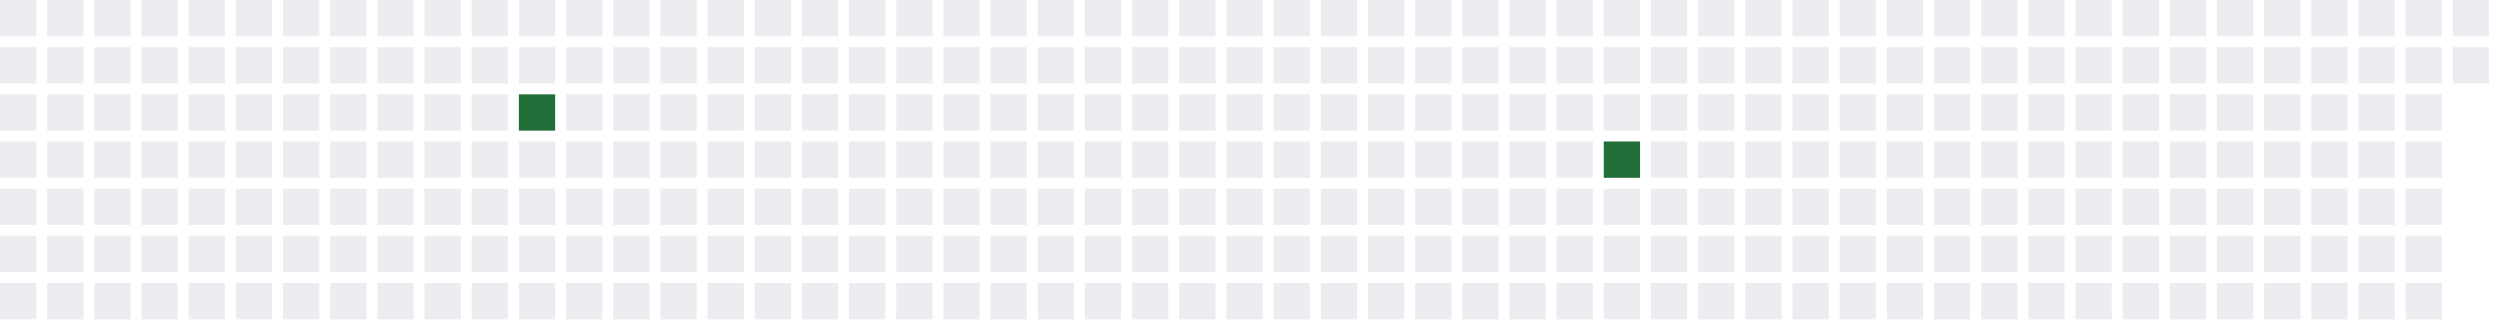
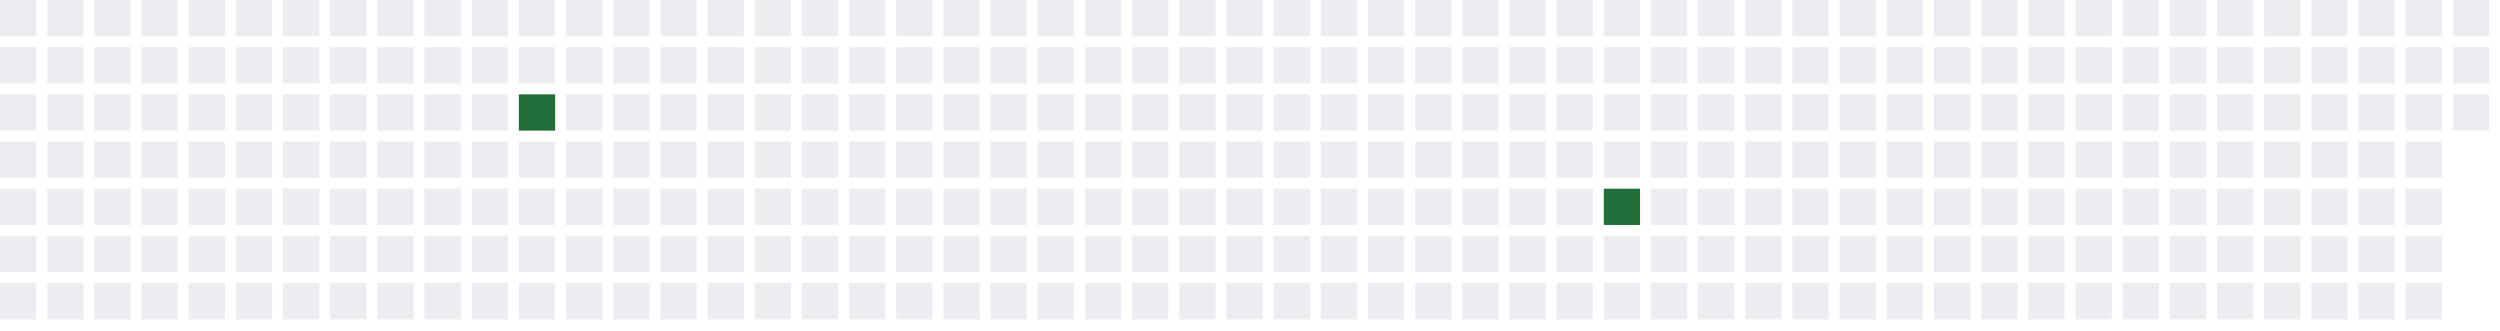
<svg xmlns="http://www.w3.org/2000/svg" width="689" height="91">
  <defs>
    <filter id="glow">
      <feGaussianBlur stdDeviation="3" result="coloredBlur" />
      <feMerge>
        <feMergeNode in="coloredBlur" />
        <feMergeNode in="SourceGraphic" />
      </feMerge>
    </filter>
  </defs>
  <style>
        .day-0 { fill: #ebedf0; }
        .day-1 { fill: #9be9a8; }
        .day-2 { fill: #40c463; }
        .day-3 { fill: #30a14e; }
        .day-4 { fill: #216e39; }

        @keyframes pulse-glow {
            0% { filter: url(#glow); opacity: 0.7; }
            50% { filter: url(#glow); opacity: 1; }
            100% { filter: url(#glow); opacity: 0.7; }
        }

        .glowing-rect {
            animation: pulse-glow 2s infinite alternate;
        }
    </style>
  <rect x="0" y="0" width="10" height="10" class="day-0" />
  <rect x="0" y="13" width="10" height="10" class="day-0" />
  <rect x="0" y="26" width="10" height="10" class="day-0" />
  <rect x="0" y="39" width="10" height="10" class="day-0" />
  <rect x="0" y="52" width="10" height="10" class="day-0" />
  <rect x="0" y="65" width="10" height="10" class="day-0" />
  <rect x="0" y="78" width="10" height="10" class="day-0" />
  <rect x="13" y="0" width="10" height="10" class="day-0" />
  <rect x="13" y="13" width="10" height="10" class="day-0" />
  <rect x="13" y="26" width="10" height="10" class="day-0" />
  <rect x="13" y="39" width="10" height="10" class="day-0" />
  <rect x="13" y="52" width="10" height="10" class="day-0" />
  <rect x="13" y="65" width="10" height="10" class="day-0" />
  <rect x="13" y="78" width="10" height="10" class="day-0" />
  <rect x="26" y="0" width="10" height="10" class="day-0" />
  <rect x="26" y="13" width="10" height="10" class="day-0" />
  <rect x="26" y="26" width="10" height="10" class="day-0" />
  <rect x="26" y="39" width="10" height="10" class="day-0" />
  <rect x="26" y="52" width="10" height="10" class="day-0" />
  <rect x="26" y="65" width="10" height="10" class="day-0" />
  <rect x="26" y="78" width="10" height="10" class="day-0" />
  <rect x="39" y="0" width="10" height="10" class="day-0" />
  <rect x="39" y="13" width="10" height="10" class="day-0" />
  <rect x="39" y="26" width="10" height="10" class="day-0" />
  <rect x="39" y="39" width="10" height="10" class="day-0" />
  <rect x="39" y="52" width="10" height="10" class="day-0" />
  <rect x="39" y="65" width="10" height="10" class="day-0" />
  <rect x="39" y="78" width="10" height="10" class="day-0" />
  <rect x="52" y="0" width="10" height="10" class="day-0" />
  <rect x="52" y="13" width="10" height="10" class="day-0" />
  <rect x="52" y="26" width="10" height="10" class="day-0" />
  <rect x="52" y="39" width="10" height="10" class="day-0" />
  <rect x="52" y="52" width="10" height="10" class="day-0" />
  <rect x="52" y="65" width="10" height="10" class="day-0" />
  <rect x="52" y="78" width="10" height="10" class="day-0" />
  <rect x="65" y="0" width="10" height="10" class="day-0" />
  <rect x="65" y="13" width="10" height="10" class="day-0" />
  <rect x="65" y="26" width="10" height="10" class="day-0" />
  <rect x="65" y="39" width="10" height="10" class="day-0" />
  <rect x="65" y="52" width="10" height="10" class="day-0" />
  <rect x="65" y="65" width="10" height="10" class="day-0" />
  <rect x="65" y="78" width="10" height="10" class="day-0" />
  <rect x="78" y="0" width="10" height="10" class="day-0" />
  <rect x="78" y="13" width="10" height="10" class="day-0" />
  <rect x="78" y="26" width="10" height="10" class="day-0" />
  <rect x="78" y="39" width="10" height="10" class="day-0" />
  <rect x="78" y="52" width="10" height="10" class="day-0" />
  <rect x="78" y="65" width="10" height="10" class="day-0" />
  <rect x="78" y="78" width="10" height="10" class="day-0" />
  <rect x="91" y="0" width="10" height="10" class="day-0" />
  <rect x="91" y="13" width="10" height="10" class="day-0" />
  <rect x="91" y="26" width="10" height="10" class="day-0" />
  <rect x="91" y="39" width="10" height="10" class="day-0" />
  <rect x="91" y="52" width="10" height="10" class="day-0" />
  <rect x="91" y="65" width="10" height="10" class="day-0" />
  <rect x="91" y="78" width="10" height="10" class="day-0" />
  <rect x="104" y="0" width="10" height="10" class="day-0" />
  <rect x="104" y="13" width="10" height="10" class="day-0" />
  <rect x="104" y="26" width="10" height="10" class="day-0" />
  <rect x="104" y="39" width="10" height="10" class="day-0" />
  <rect x="104" y="52" width="10" height="10" class="day-0" />
  <rect x="104" y="65" width="10" height="10" class="day-0" />
  <rect x="104" y="78" width="10" height="10" class="day-0" />
  <rect x="117" y="0" width="10" height="10" class="day-0" />
  <rect x="117" y="13" width="10" height="10" class="day-0" />
  <rect x="117" y="26" width="10" height="10" class="day-0" />
  <rect x="117" y="39" width="10" height="10" class="day-0" />
  <rect x="117" y="52" width="10" height="10" class="day-0" />
  <rect x="117" y="65" width="10" height="10" class="day-0" />
  <rect x="117" y="78" width="10" height="10" class="day-0" />
  <rect x="130" y="0" width="10" height="10" class="day-0" />
  <rect x="130" y="13" width="10" height="10" class="day-0" />
  <rect x="130" y="26" width="10" height="10" class="day-0" />
  <rect x="130" y="39" width="10" height="10" class="day-0" />
  <rect x="130" y="52" width="10" height="10" class="day-0" />
  <rect x="130" y="65" width="10" height="10" class="day-0" />
  <rect x="130" y="78" width="10" height="10" class="day-0" />
  <rect x="143" y="0" width="10" height="10" class="day-0" />
  <rect x="143" y="13" width="10" height="10" class="day-0" />
  <rect x="143" y="26" width="10" height="10" class="day-4 glowing-rect" />
  <rect x="143" y="39" width="10" height="10" class="day-0" />
  <rect x="143" y="52" width="10" height="10" class="day-0" />
  <rect x="143" y="65" width="10" height="10" class="day-0" />
  <rect x="143" y="78" width="10" height="10" class="day-0" />
  <rect x="156" y="0" width="10" height="10" class="day-0" />
  <rect x="156" y="13" width="10" height="10" class="day-0" />
  <rect x="156" y="26" width="10" height="10" class="day-0" />
  <rect x="156" y="39" width="10" height="10" class="day-0" />
  <rect x="156" y="52" width="10" height="10" class="day-0" />
  <rect x="156" y="65" width="10" height="10" class="day-0" />
  <rect x="156" y="78" width="10" height="10" class="day-0" />
  <rect x="169" y="0" width="10" height="10" class="day-0" />
  <rect x="169" y="13" width="10" height="10" class="day-0" />
  <rect x="169" y="26" width="10" height="10" class="day-0" />
  <rect x="169" y="39" width="10" height="10" class="day-0" />
  <rect x="169" y="52" width="10" height="10" class="day-0" />
  <rect x="169" y="65" width="10" height="10" class="day-0" />
  <rect x="169" y="78" width="10" height="10" class="day-0" />
  <rect x="182" y="0" width="10" height="10" class="day-0" />
  <rect x="182" y="13" width="10" height="10" class="day-0" />
  <rect x="182" y="26" width="10" height="10" class="day-0" />
  <rect x="182" y="39" width="10" height="10" class="day-0" />
  <rect x="182" y="52" width="10" height="10" class="day-0" />
  <rect x="182" y="65" width="10" height="10" class="day-0" />
  <rect x="182" y="78" width="10" height="10" class="day-0" />
  <rect x="195" y="0" width="10" height="10" class="day-0" />
  <rect x="195" y="13" width="10" height="10" class="day-0" />
  <rect x="195" y="26" width="10" height="10" class="day-0" />
  <rect x="195" y="39" width="10" height="10" class="day-0" />
  <rect x="195" y="52" width="10" height="10" class="day-0" />
  <rect x="195" y="65" width="10" height="10" class="day-0" />
  <rect x="195" y="78" width="10" height="10" class="day-0" />
  <rect x="208" y="0" width="10" height="10" class="day-0" />
  <rect x="208" y="13" width="10" height="10" class="day-0" />
  <rect x="208" y="26" width="10" height="10" class="day-0" />
  <rect x="208" y="39" width="10" height="10" class="day-0" />
  <rect x="208" y="52" width="10" height="10" class="day-0" />
  <rect x="208" y="65" width="10" height="10" class="day-0" />
  <rect x="208" y="78" width="10" height="10" class="day-0" />
  <rect x="221" y="0" width="10" height="10" class="day-0" />
  <rect x="221" y="13" width="10" height="10" class="day-0" />
  <rect x="221" y="26" width="10" height="10" class="day-0" />
  <rect x="221" y="39" width="10" height="10" class="day-0" />
  <rect x="221" y="52" width="10" height="10" class="day-0" />
  <rect x="221" y="65" width="10" height="10" class="day-0" />
  <rect x="221" y="78" width="10" height="10" class="day-0" />
  <rect x="234" y="0" width="10" height="10" class="day-0" />
  <rect x="234" y="13" width="10" height="10" class="day-0" />
  <rect x="234" y="26" width="10" height="10" class="day-0" />
  <rect x="234" y="39" width="10" height="10" class="day-0" />
  <rect x="234" y="52" width="10" height="10" class="day-0" />
  <rect x="234" y="65" width="10" height="10" class="day-0" />
  <rect x="234" y="78" width="10" height="10" class="day-0" />
  <rect x="247" y="0" width="10" height="10" class="day-0" />
  <rect x="247" y="13" width="10" height="10" class="day-0" />
  <rect x="247" y="26" width="10" height="10" class="day-0" />
  <rect x="247" y="39" width="10" height="10" class="day-0" />
  <rect x="247" y="52" width="10" height="10" class="day-0" />
  <rect x="247" y="65" width="10" height="10" class="day-0" />
  <rect x="247" y="78" width="10" height="10" class="day-0" />
  <rect x="260" y="0" width="10" height="10" class="day-0" />
  <rect x="260" y="13" width="10" height="10" class="day-0" />
  <rect x="260" y="26" width="10" height="10" class="day-0" />
  <rect x="260" y="39" width="10" height="10" class="day-0" />
  <rect x="260" y="52" width="10" height="10" class="day-0" />
  <rect x="260" y="65" width="10" height="10" class="day-0" />
  <rect x="260" y="78" width="10" height="10" class="day-0" />
  <rect x="273" y="0" width="10" height="10" class="day-0" />
  <rect x="273" y="13" width="10" height="10" class="day-0" />
  <rect x="273" y="26" width="10" height="10" class="day-0" />
  <rect x="273" y="39" width="10" height="10" class="day-0" />
  <rect x="273" y="52" width="10" height="10" class="day-0" />
  <rect x="273" y="65" width="10" height="10" class="day-0" />
  <rect x="273" y="78" width="10" height="10" class="day-0" />
  <rect x="286" y="0" width="10" height="10" class="day-0" />
  <rect x="286" y="13" width="10" height="10" class="day-0" />
  <rect x="286" y="26" width="10" height="10" class="day-0" />
  <rect x="286" y="39" width="10" height="10" class="day-0" />
  <rect x="286" y="52" width="10" height="10" class="day-0" />
  <rect x="286" y="65" width="10" height="10" class="day-0" />
  <rect x="286" y="78" width="10" height="10" class="day-0" />
  <rect x="299" y="0" width="10" height="10" class="day-0" />
  <rect x="299" y="13" width="10" height="10" class="day-0" />
  <rect x="299" y="26" width="10" height="10" class="day-0" />
  <rect x="299" y="39" width="10" height="10" class="day-0" />
  <rect x="299" y="52" width="10" height="10" class="day-0" />
  <rect x="299" y="65" width="10" height="10" class="day-0" />
  <rect x="299" y="78" width="10" height="10" class="day-0" />
  <rect x="312" y="0" width="10" height="10" class="day-0" />
  <rect x="312" y="13" width="10" height="10" class="day-0" />
  <rect x="312" y="26" width="10" height="10" class="day-0" />
  <rect x="312" y="39" width="10" height="10" class="day-0" />
  <rect x="312" y="52" width="10" height="10" class="day-0" />
  <rect x="312" y="65" width="10" height="10" class="day-0" />
  <rect x="312" y="78" width="10" height="10" class="day-0" />
  <rect x="325" y="0" width="10" height="10" class="day-0" />
  <rect x="325" y="13" width="10" height="10" class="day-0" />
  <rect x="325" y="26" width="10" height="10" class="day-0" />
  <rect x="325" y="39" width="10" height="10" class="day-0" />
  <rect x="325" y="52" width="10" height="10" class="day-0" />
  <rect x="325" y="65" width="10" height="10" class="day-0" />
  <rect x="325" y="78" width="10" height="10" class="day-0" />
  <rect x="338" y="0" width="10" height="10" class="day-0" />
  <rect x="338" y="13" width="10" height="10" class="day-0" />
  <rect x="338" y="26" width="10" height="10" class="day-0" />
  <rect x="338" y="39" width="10" height="10" class="day-0" />
  <rect x="338" y="52" width="10" height="10" class="day-0" />
  <rect x="338" y="65" width="10" height="10" class="day-0" />
  <rect x="338" y="78" width="10" height="10" class="day-0" />
  <rect x="351" y="0" width="10" height="10" class="day-0" />
  <rect x="351" y="13" width="10" height="10" class="day-0" />
  <rect x="351" y="26" width="10" height="10" class="day-0" />
  <rect x="351" y="39" width="10" height="10" class="day-0" />
  <rect x="351" y="52" width="10" height="10" class="day-0" />
  <rect x="351" y="65" width="10" height="10" class="day-0" />
  <rect x="351" y="78" width="10" height="10" class="day-0" />
  <rect x="364" y="0" width="10" height="10" class="day-0" />
  <rect x="364" y="13" width="10" height="10" class="day-0" />
  <rect x="364" y="26" width="10" height="10" class="day-0" />
  <rect x="364" y="39" width="10" height="10" class="day-0" />
  <rect x="364" y="52" width="10" height="10" class="day-0" />
  <rect x="364" y="65" width="10" height="10" class="day-0" />
  <rect x="364" y="78" width="10" height="10" class="day-0" />
  <rect x="377" y="0" width="10" height="10" class="day-0" />
  <rect x="377" y="13" width="10" height="10" class="day-0" />
  <rect x="377" y="26" width="10" height="10" class="day-0" />
  <rect x="377" y="39" width="10" height="10" class="day-0" />
  <rect x="377" y="52" width="10" height="10" class="day-0" />
  <rect x="377" y="65" width="10" height="10" class="day-0" />
  <rect x="377" y="78" width="10" height="10" class="day-0" />
  <rect x="390" y="0" width="10" height="10" class="day-0" />
  <rect x="390" y="13" width="10" height="10" class="day-0" />
  <rect x="390" y="26" width="10" height="10" class="day-0" />
  <rect x="390" y="39" width="10" height="10" class="day-0" />
  <rect x="390" y="52" width="10" height="10" class="day-0" />
  <rect x="390" y="65" width="10" height="10" class="day-0" />
  <rect x="390" y="78" width="10" height="10" class="day-0" />
  <rect x="403" y="0" width="10" height="10" class="day-0" />
  <rect x="403" y="13" width="10" height="10" class="day-0" />
  <rect x="403" y="26" width="10" height="10" class="day-0" />
  <rect x="403" y="39" width="10" height="10" class="day-0" />
  <rect x="403" y="52" width="10" height="10" class="day-0" />
  <rect x="403" y="65" width="10" height="10" class="day-0" />
  <rect x="403" y="78" width="10" height="10" class="day-0" />
  <rect x="416" y="0" width="10" height="10" class="day-0" />
  <rect x="416" y="13" width="10" height="10" class="day-0" />
  <rect x="416" y="26" width="10" height="10" class="day-0" />
  <rect x="416" y="39" width="10" height="10" class="day-0" />
  <rect x="416" y="52" width="10" height="10" class="day-0" />
  <rect x="416" y="65" width="10" height="10" class="day-0" />
  <rect x="416" y="78" width="10" height="10" class="day-0" />
  <rect x="429" y="0" width="10" height="10" class="day-0" />
  <rect x="429" y="13" width="10" height="10" class="day-0" />
  <rect x="429" y="26" width="10" height="10" class="day-0" />
  <rect x="429" y="39" width="10" height="10" class="day-0" />
  <rect x="429" y="52" width="10" height="10" class="day-0" />
  <rect x="429" y="65" width="10" height="10" class="day-0" />
  <rect x="429" y="78" width="10" height="10" class="day-0" />
  <rect x="442" y="0" width="10" height="10" class="day-0" />
  <rect x="442" y="13" width="10" height="10" class="day-0" />
  <rect x="442" y="26" width="10" height="10" class="day-0" />
-   <rect x="442" y="39" width="10" height="10" class="day-4 glowing-rect" />
-   <rect x="442" y="52" width="10" height="10" class="day-0" />
+   <rect x="442" y="39" width="10" height="10" class="day-0" />
+   <rect x="442" y="52" width="10" height="10" class="day-4 glowing-rect" />
  <rect x="442" y="65" width="10" height="10" class="day-0" />
  <rect x="442" y="78" width="10" height="10" class="day-0" />
  <rect x="455" y="0" width="10" height="10" class="day-0" />
  <rect x="455" y="13" width="10" height="10" class="day-0" />
  <rect x="455" y="26" width="10" height="10" class="day-0" />
  <rect x="455" y="39" width="10" height="10" class="day-0" />
  <rect x="455" y="52" width="10" height="10" class="day-0" />
  <rect x="455" y="65" width="10" height="10" class="day-0" />
  <rect x="455" y="78" width="10" height="10" class="day-0" />
  <rect x="468" y="0" width="10" height="10" class="day-0" />
  <rect x="468" y="13" width="10" height="10" class="day-0" />
  <rect x="468" y="26" width="10" height="10" class="day-0" />
  <rect x="468" y="39" width="10" height="10" class="day-0" />
  <rect x="468" y="52" width="10" height="10" class="day-0" />
  <rect x="468" y="65" width="10" height="10" class="day-0" />
  <rect x="468" y="78" width="10" height="10" class="day-0" />
  <rect x="481" y="0" width="10" height="10" class="day-0" />
  <rect x="481" y="13" width="10" height="10" class="day-0" />
  <rect x="481" y="26" width="10" height="10" class="day-0" />
  <rect x="481" y="39" width="10" height="10" class="day-0" />
  <rect x="481" y="52" width="10" height="10" class="day-0" />
  <rect x="481" y="65" width="10" height="10" class="day-0" />
  <rect x="481" y="78" width="10" height="10" class="day-0" />
  <rect x="494" y="0" width="10" height="10" class="day-0" />
  <rect x="494" y="13" width="10" height="10" class="day-0" />
  <rect x="494" y="26" width="10" height="10" class="day-0" />
  <rect x="494" y="39" width="10" height="10" class="day-0" />
  <rect x="494" y="52" width="10" height="10" class="day-0" />
  <rect x="494" y="65" width="10" height="10" class="day-0" />
  <rect x="494" y="78" width="10" height="10" class="day-0" />
  <rect x="507" y="0" width="10" height="10" class="day-0" />
  <rect x="507" y="13" width="10" height="10" class="day-0" />
  <rect x="507" y="26" width="10" height="10" class="day-0" />
  <rect x="507" y="39" width="10" height="10" class="day-0" />
  <rect x="507" y="52" width="10" height="10" class="day-0" />
  <rect x="507" y="65" width="10" height="10" class="day-0" />
  <rect x="507" y="78" width="10" height="10" class="day-0" />
  <rect x="520" y="0" width="10" height="10" class="day-0" />
  <rect x="520" y="13" width="10" height="10" class="day-0" />
  <rect x="520" y="26" width="10" height="10" class="day-0" />
  <rect x="520" y="39" width="10" height="10" class="day-0" />
  <rect x="520" y="52" width="10" height="10" class="day-0" />
  <rect x="520" y="65" width="10" height="10" class="day-0" />
  <rect x="520" y="78" width="10" height="10" class="day-0" />
  <rect x="533" y="0" width="10" height="10" class="day-0" />
  <rect x="533" y="13" width="10" height="10" class="day-0" />
  <rect x="533" y="26" width="10" height="10" class="day-0" />
  <rect x="533" y="39" width="10" height="10" class="day-0" />
  <rect x="533" y="52" width="10" height="10" class="day-0" />
  <rect x="533" y="65" width="10" height="10" class="day-0" />
  <rect x="533" y="78" width="10" height="10" class="day-0" />
  <rect x="546" y="0" width="10" height="10" class="day-0" />
  <rect x="546" y="13" width="10" height="10" class="day-0" />
  <rect x="546" y="26" width="10" height="10" class="day-0" />
  <rect x="546" y="39" width="10" height="10" class="day-0" />
  <rect x="546" y="52" width="10" height="10" class="day-0" />
  <rect x="546" y="65" width="10" height="10" class="day-0" />
  <rect x="546" y="78" width="10" height="10" class="day-0" />
  <rect x="559" y="0" width="10" height="10" class="day-0" />
  <rect x="559" y="13" width="10" height="10" class="day-0" />
  <rect x="559" y="26" width="10" height="10" class="day-0" />
  <rect x="559" y="39" width="10" height="10" class="day-0" />
  <rect x="559" y="52" width="10" height="10" class="day-0" />
  <rect x="559" y="65" width="10" height="10" class="day-0" />
  <rect x="559" y="78" width="10" height="10" class="day-0" />
  <rect x="572" y="0" width="10" height="10" class="day-0" />
  <rect x="572" y="13" width="10" height="10" class="day-0" />
  <rect x="572" y="26" width="10" height="10" class="day-0" />
  <rect x="572" y="39" width="10" height="10" class="day-0" />
  <rect x="572" y="52" width="10" height="10" class="day-0" />
  <rect x="572" y="65" width="10" height="10" class="day-0" />
  <rect x="572" y="78" width="10" height="10" class="day-0" />
  <rect x="585" y="0" width="10" height="10" class="day-0" />
  <rect x="585" y="13" width="10" height="10" class="day-0" />
  <rect x="585" y="26" width="10" height="10" class="day-0" />
  <rect x="585" y="39" width="10" height="10" class="day-0" />
  <rect x="585" y="52" width="10" height="10" class="day-0" />
  <rect x="585" y="65" width="10" height="10" class="day-0" />
  <rect x="585" y="78" width="10" height="10" class="day-0" />
  <rect x="598" y="0" width="10" height="10" class="day-0" />
  <rect x="598" y="13" width="10" height="10" class="day-0" />
  <rect x="598" y="26" width="10" height="10" class="day-0" />
  <rect x="598" y="39" width="10" height="10" class="day-0" />
  <rect x="598" y="52" width="10" height="10" class="day-0" />
  <rect x="598" y="65" width="10" height="10" class="day-0" />
  <rect x="598" y="78" width="10" height="10" class="day-0" />
  <rect x="611" y="0" width="10" height="10" class="day-0" />
  <rect x="611" y="13" width="10" height="10" class="day-0" />
  <rect x="611" y="26" width="10" height="10" class="day-0" />
  <rect x="611" y="39" width="10" height="10" class="day-0" />
  <rect x="611" y="52" width="10" height="10" class="day-0" />
  <rect x="611" y="65" width="10" height="10" class="day-0" />
  <rect x="611" y="78" width="10" height="10" class="day-0" />
  <rect x="624" y="0" width="10" height="10" class="day-0" />
  <rect x="624" y="13" width="10" height="10" class="day-0" />
  <rect x="624" y="26" width="10" height="10" class="day-0" />
  <rect x="624" y="39" width="10" height="10" class="day-0" />
  <rect x="624" y="52" width="10" height="10" class="day-0" />
  <rect x="624" y="65" width="10" height="10" class="day-0" />
  <rect x="624" y="78" width="10" height="10" class="day-0" />
  <rect x="637" y="0" width="10" height="10" class="day-0" />
  <rect x="637" y="13" width="10" height="10" class="day-0" />
  <rect x="637" y="26" width="10" height="10" class="day-0" />
  <rect x="637" y="39" width="10" height="10" class="day-0" />
  <rect x="637" y="52" width="10" height="10" class="day-0" />
  <rect x="637" y="65" width="10" height="10" class="day-0" />
  <rect x="637" y="78" width="10" height="10" class="day-0" />
  <rect x="650" y="0" width="10" height="10" class="day-0" />
  <rect x="650" y="13" width="10" height="10" class="day-0" />
  <rect x="650" y="26" width="10" height="10" class="day-0" />
  <rect x="650" y="39" width="10" height="10" class="day-0" />
  <rect x="650" y="52" width="10" height="10" class="day-0" />
  <rect x="650" y="65" width="10" height="10" class="day-0" />
  <rect x="650" y="78" width="10" height="10" class="day-0" />
  <rect x="663" y="0" width="10" height="10" class="day-0" />
  <rect x="663" y="13" width="10" height="10" class="day-0" />
  <rect x="663" y="26" width="10" height="10" class="day-0" />
  <rect x="663" y="39" width="10" height="10" class="day-0" />
  <rect x="663" y="52" width="10" height="10" class="day-0" />
  <rect x="663" y="65" width="10" height="10" class="day-0" />
  <rect x="663" y="78" width="10" height="10" class="day-0" />
  <rect x="676" y="0" width="10" height="10" class="day-0" />
  <rect x="676" y="13" width="10" height="10" class="day-0" />
+   <rect x="676" y="26" width="10" height="10" class="day-0" />
</svg>
